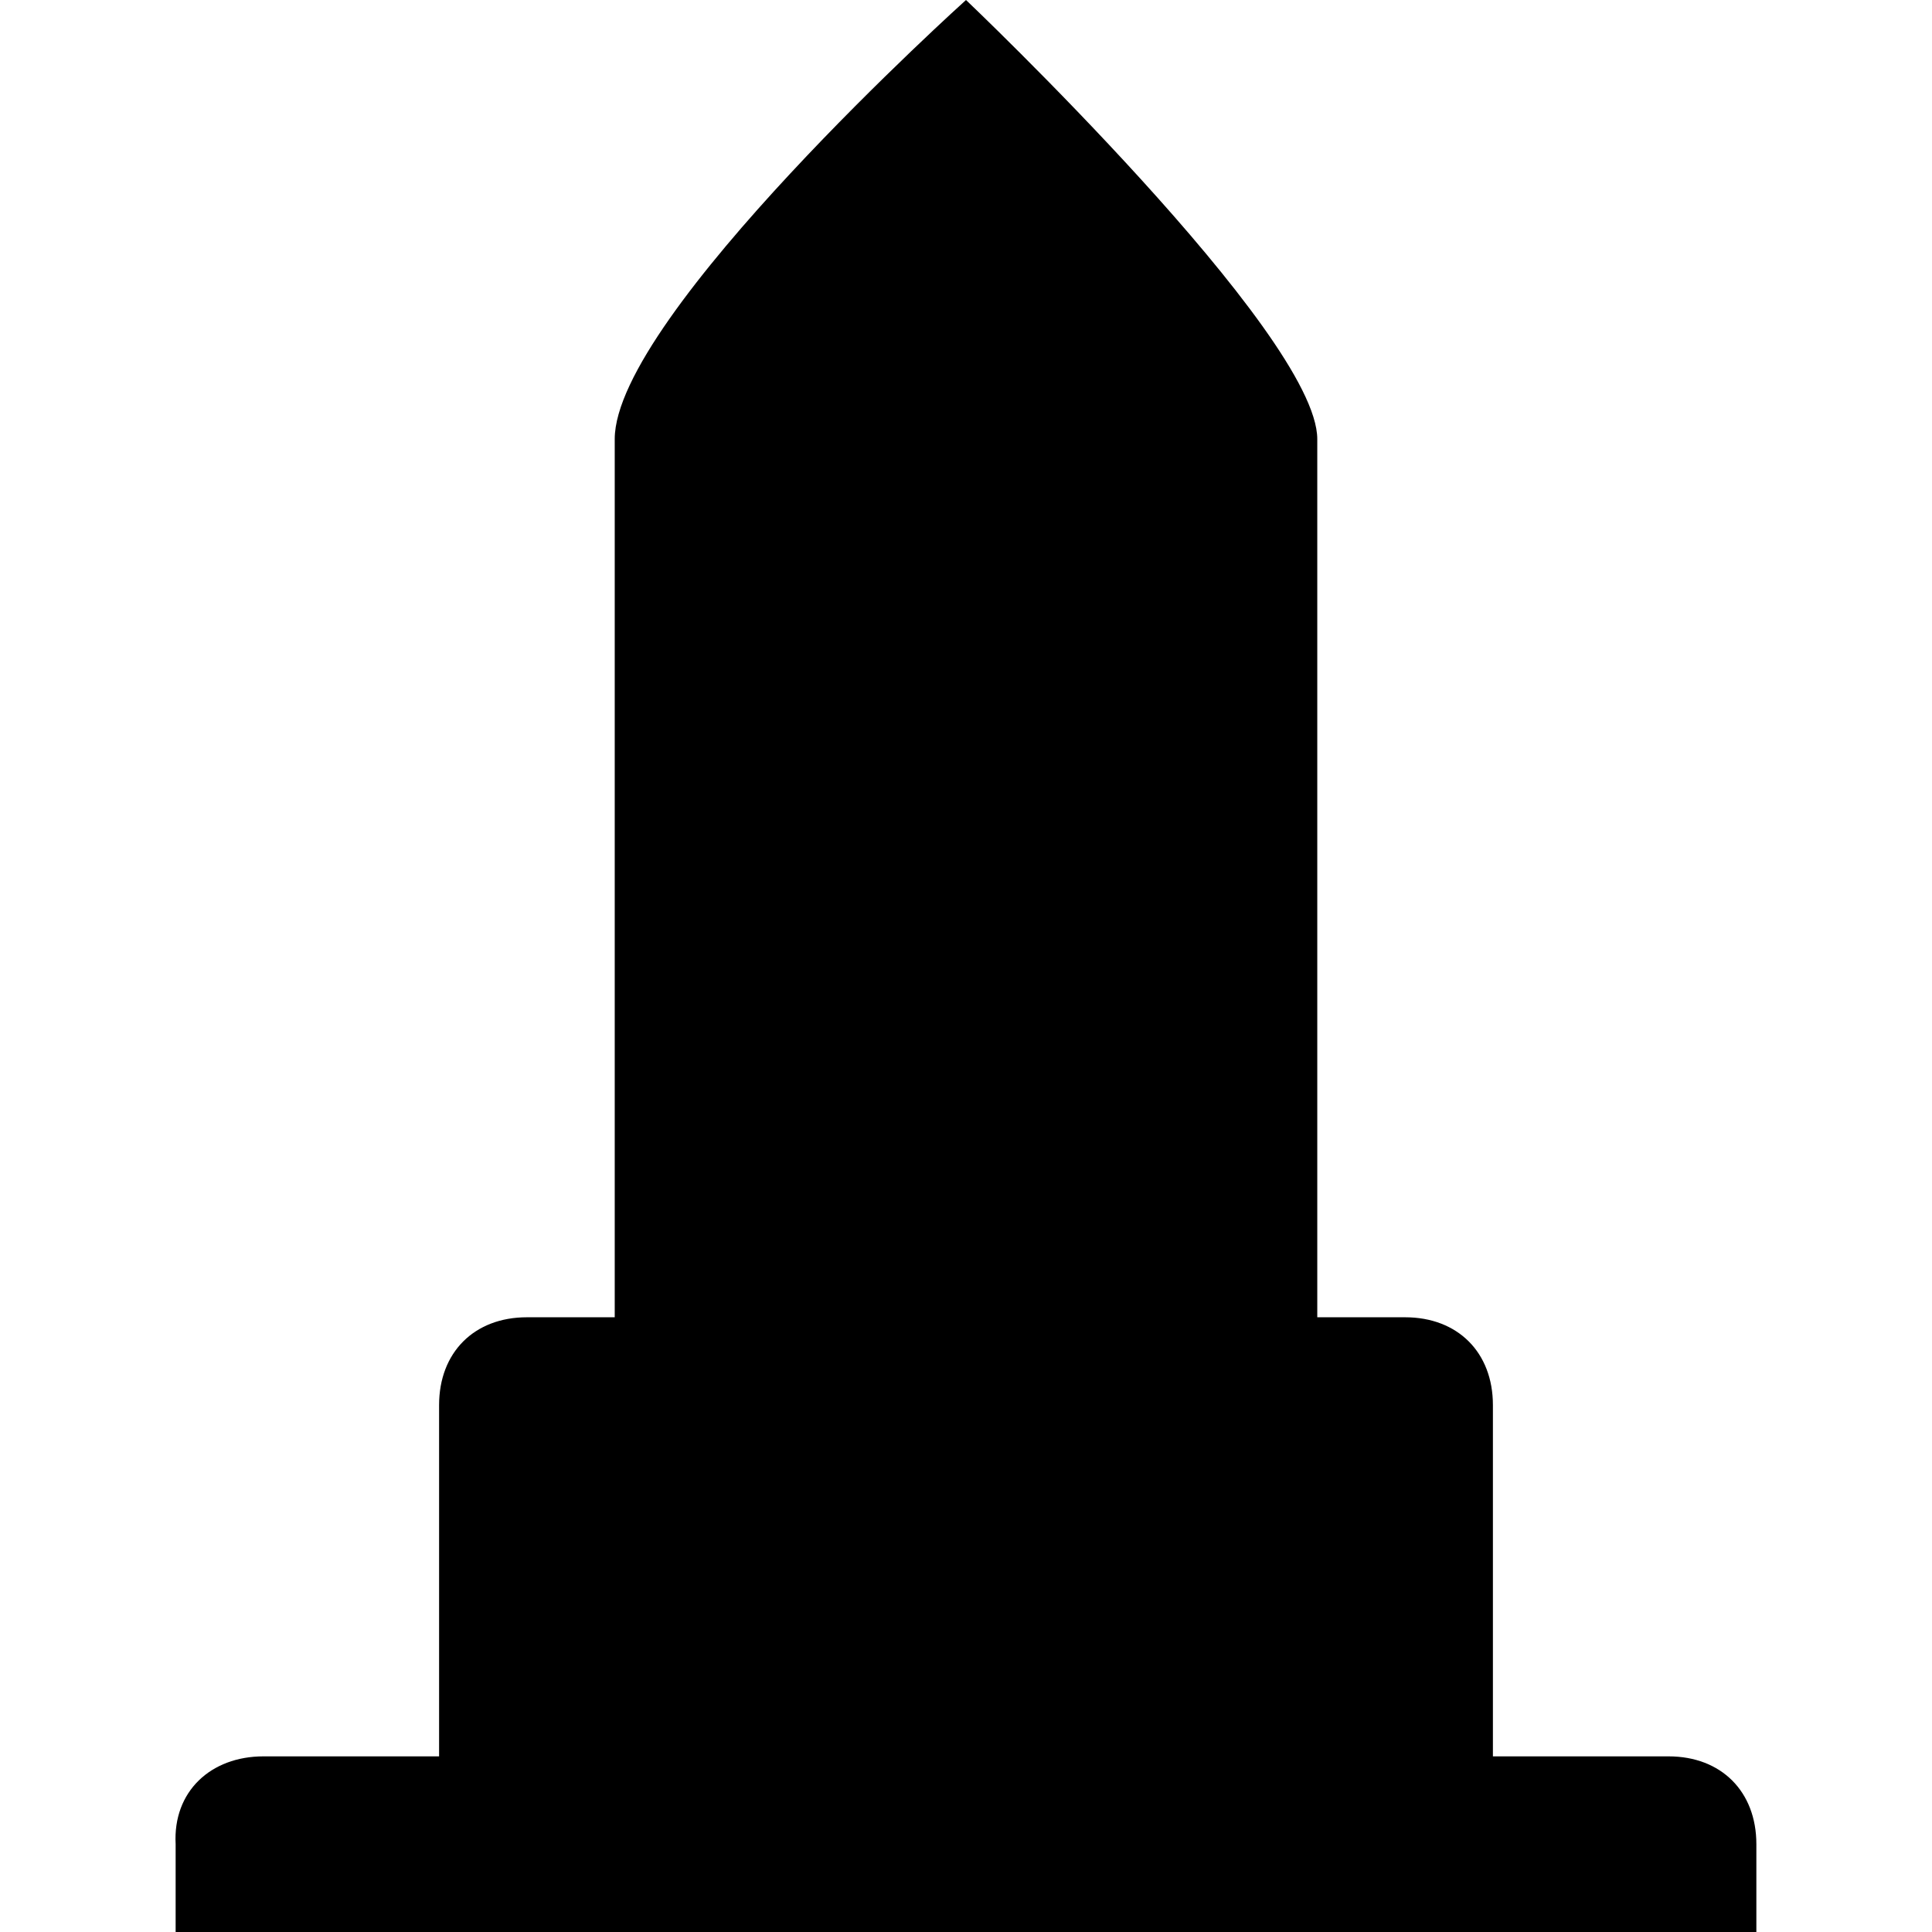
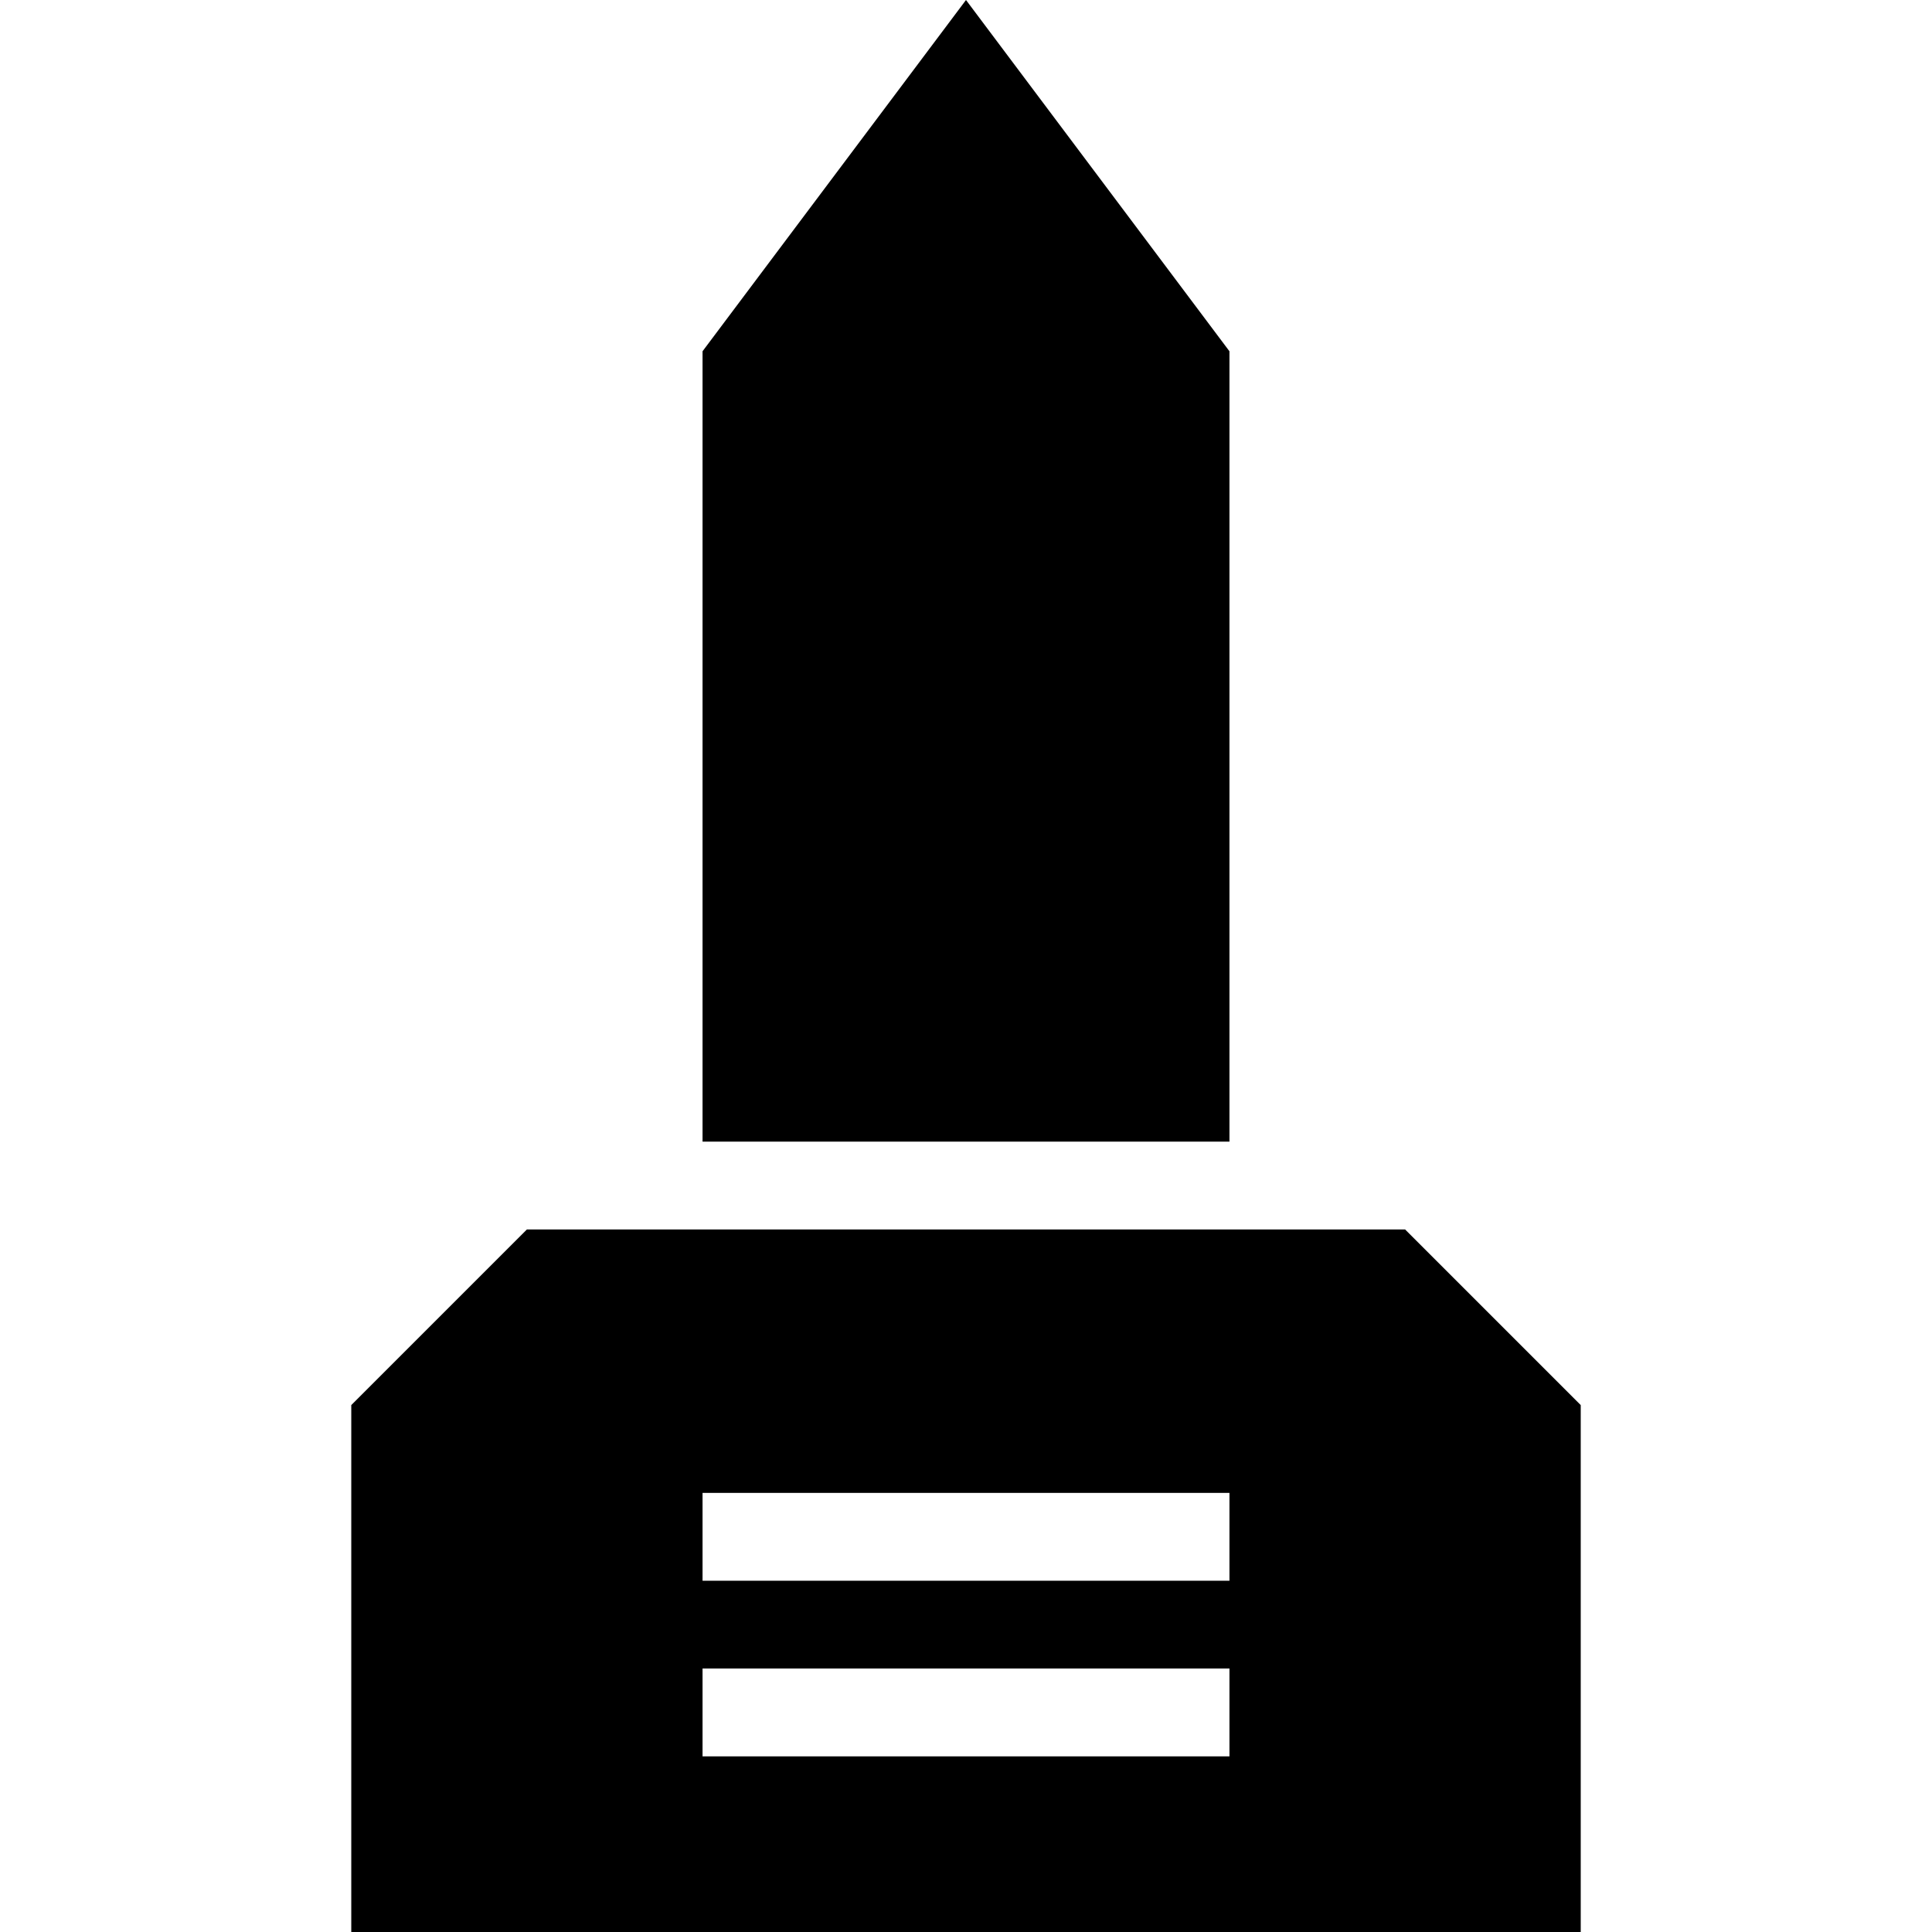
<svg xmlns="http://www.w3.org/2000/svg" version="1.1" id="svg4764" x="0px" y="0px" viewBox="0 0 11 11" enable-background="new 0 0 11 11" xml:space="preserve">
  <defs id="defs6" />
-   <path style="fill:#000000;fill-opacity:1" id="path11719-7" d="m 5.5,0 c 0,0 -2,1.8 -2,2.5 l 0,5 -0.5,0 C 2.7,7.5 2.5,7.7 2.5,8 l 0,2 -1,0 C 1.2,10 0.984,10.2 1,10.5 l 0,0.5 9,0 0,-0.5 C 10,10.2 9.8,10 9.5,10 l -1,0 0,-2 C 8.5,7.7 8.3,7.5 8,7.5 l -0.5,0 0,-5 C 7.5,1.9 5.5,0 5.5,0 Z" />
+   <path style="fill:#000000;fill-opacity:1" d="M 5.5 0 L 4 2 L 4 6.5 L 7 6.5 L 7 2 L 5.5 0 z M 3 7 L 2 8 L 2 11 L 9 11 L 9 8 L 8 7 L 3 7 z M 4 8.5 L 7 8.5 L 7 9 L 4 9 L 4 8.5 z M 4 9.5 L 7 9.5 L 7 10 L 4 10 L 4 9.5 z " id="path11719-7" />
</svg>
